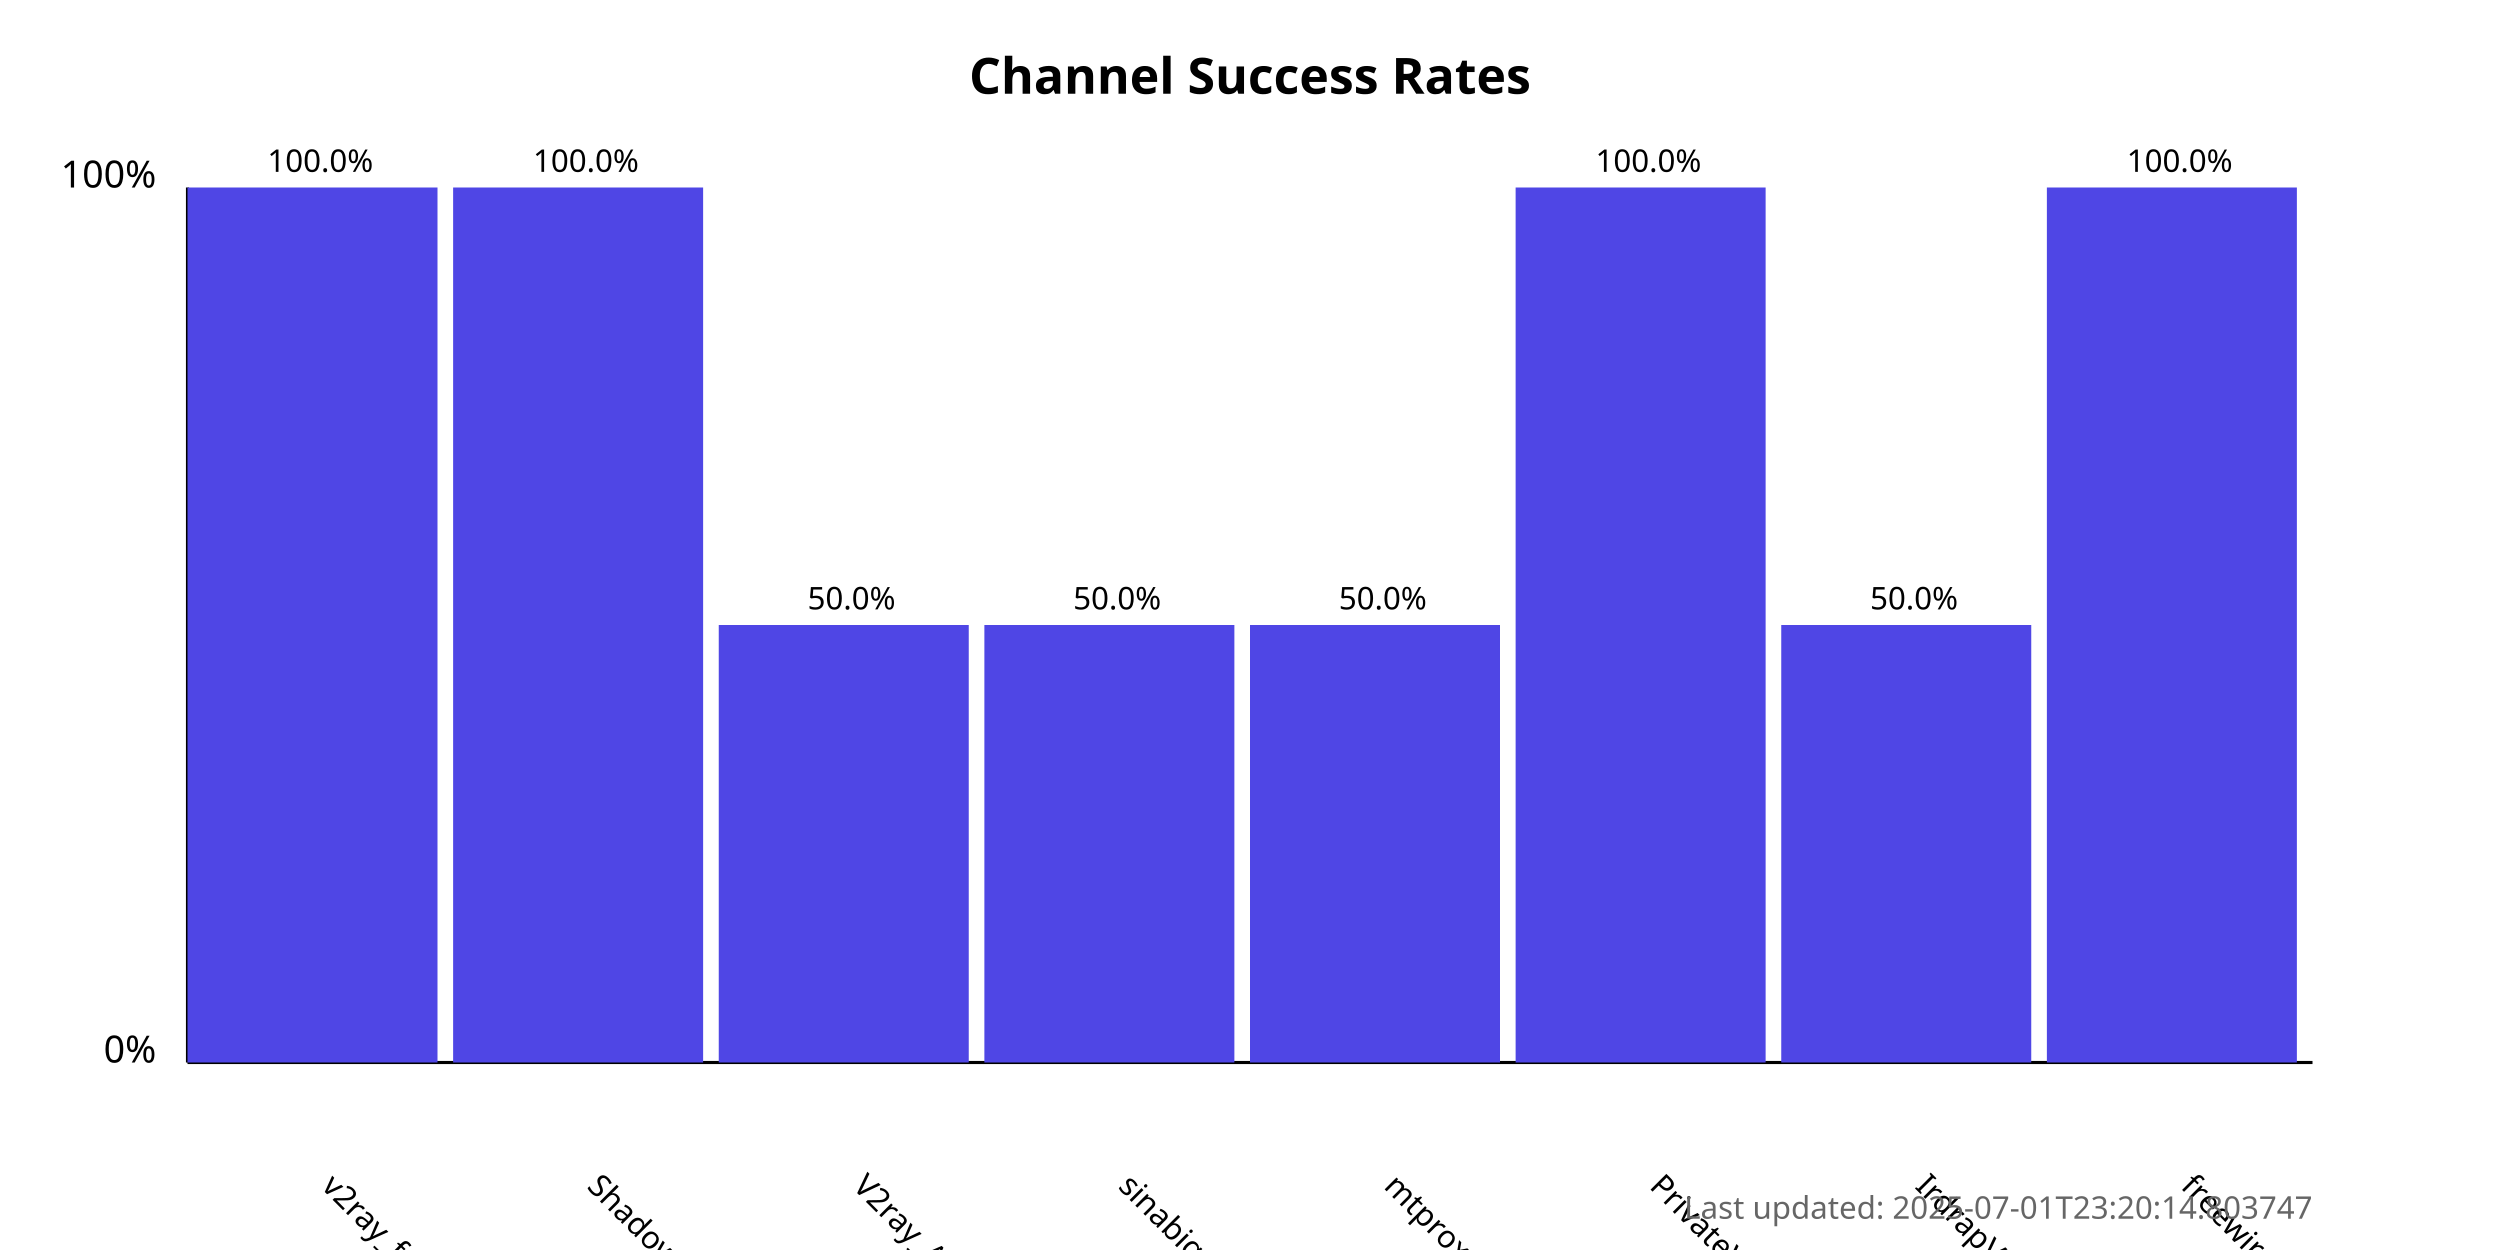
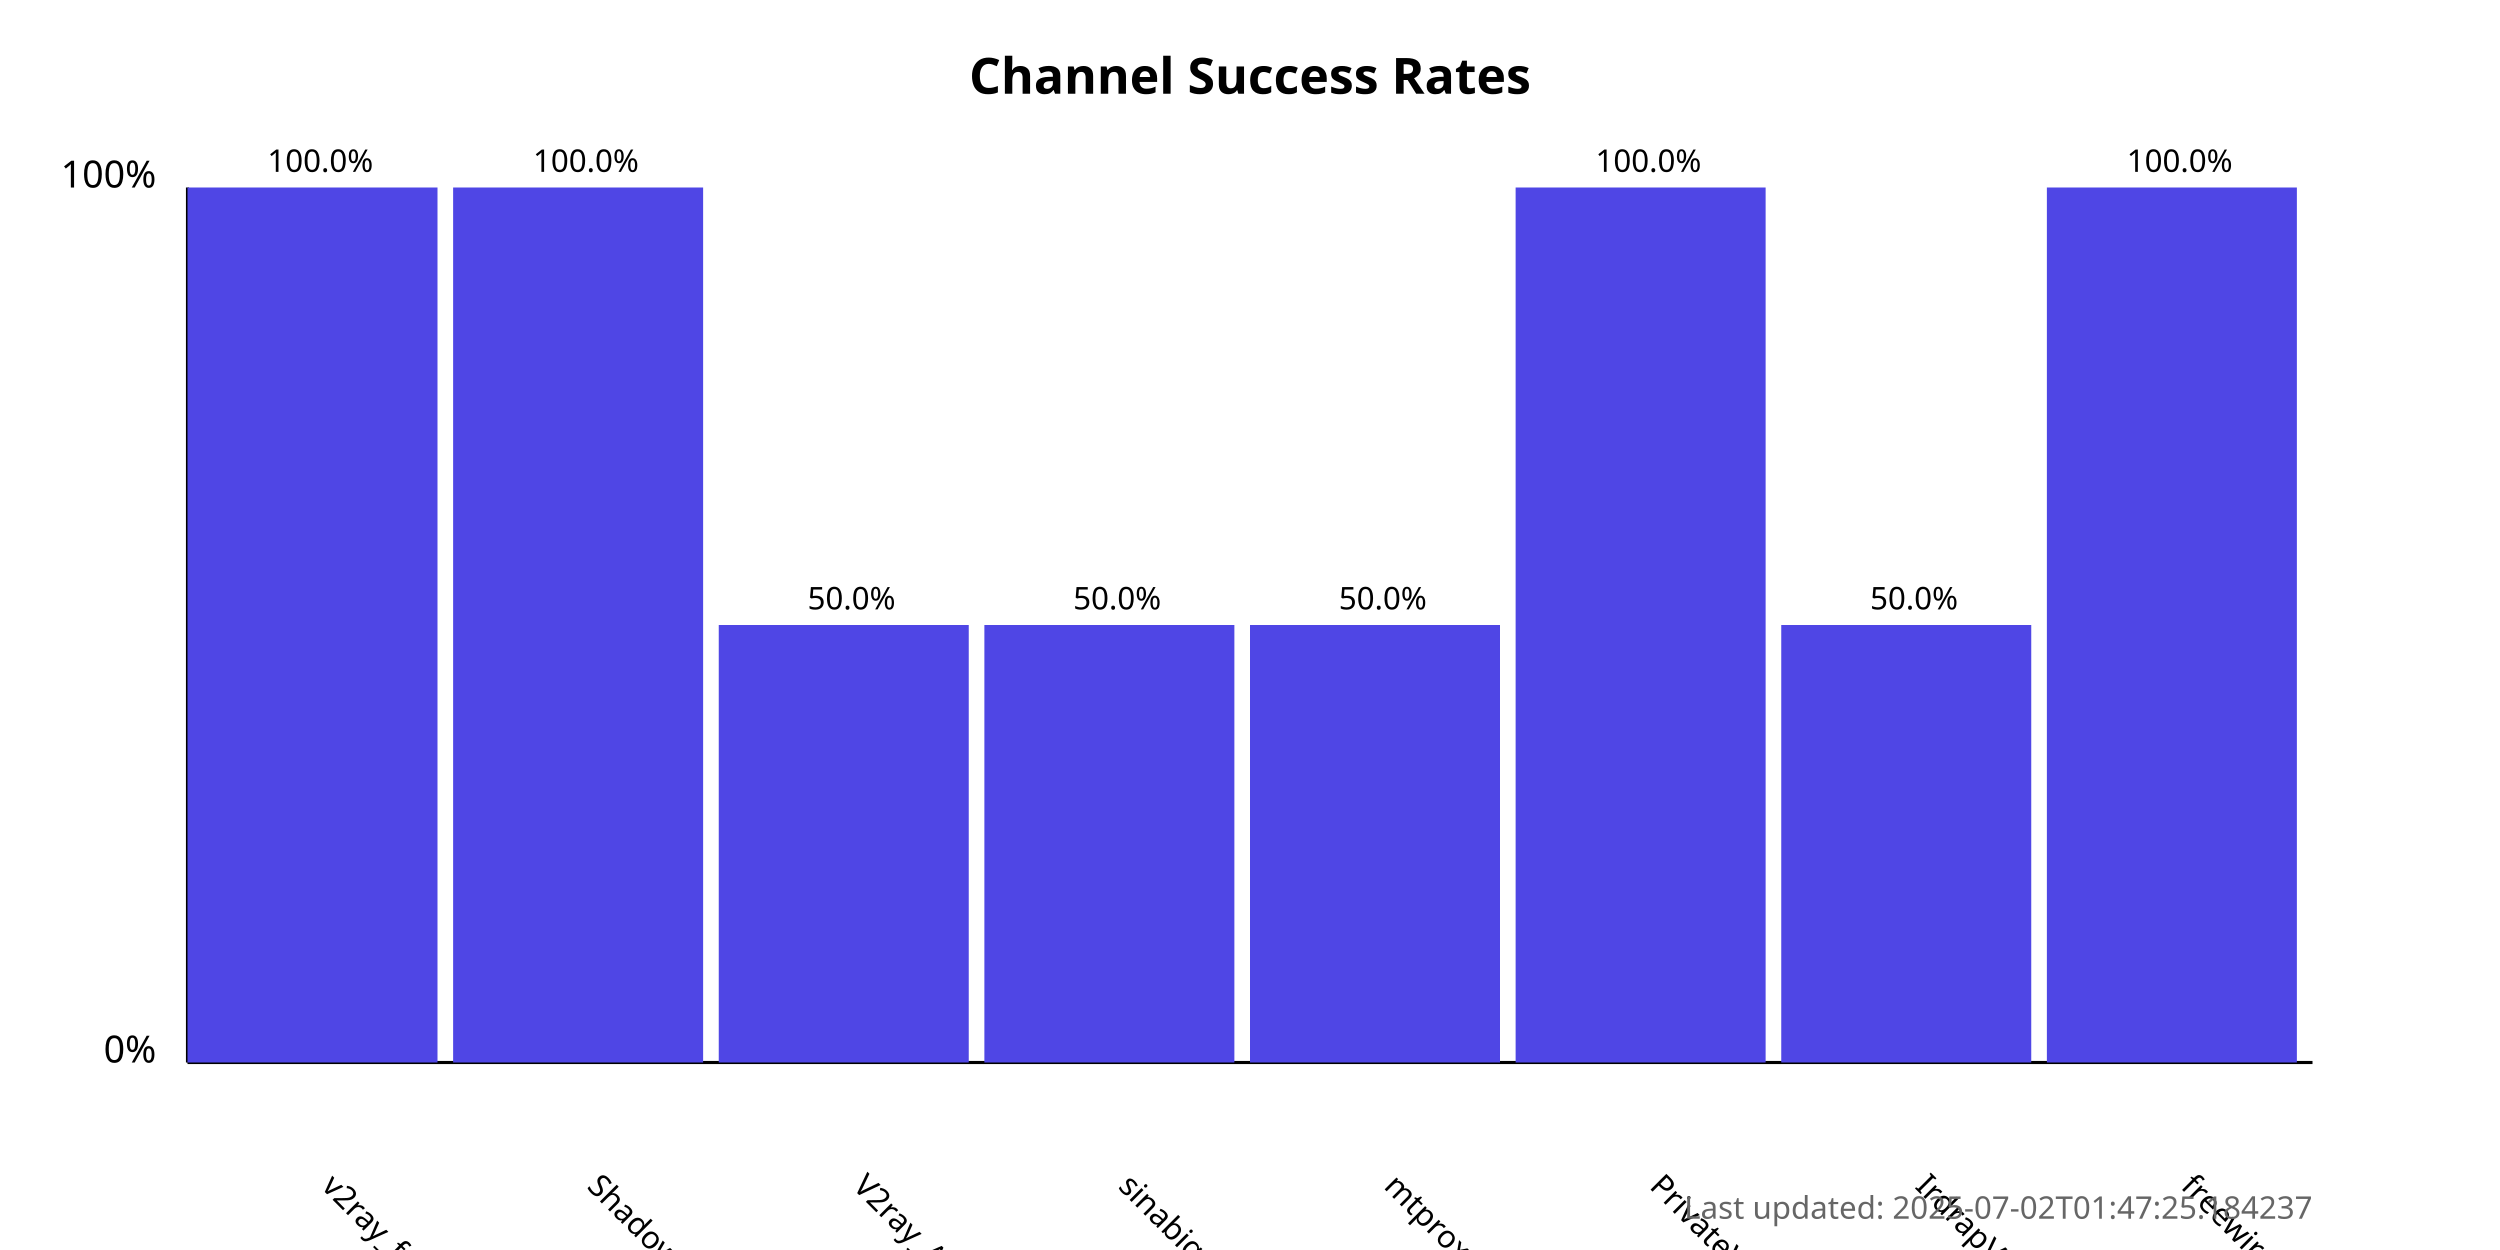
<svg xmlns="http://www.w3.org/2000/svg" width="800" height="400">
  <style>
            .chart-title { font: bold 16px sans-serif; }
            .axis-label { font: 12px sans-serif; }
            .tick-label { font: 10px sans-serif; }
            .bar { fill: #4f46e5; }
            .bar:hover { fill: #6366f1; }
            .timestamp { font: 10px sans-serif; fill: #666; }
        </style>
  <text x="400.0" y="30" text-anchor="middle" class="chart-title">
            Channel Success Rates
        </text>
  <line x1="60" y1="340" x2="60" y2="60" stroke="black" stroke-width="1" />
  <line x1="60" y1="340" x2="740" y2="340" stroke="black" stroke-width="1" />
  <text x="50" y="340" text-anchor="end" class="axis-label">0%</text>
  <text x="50" y="60" text-anchor="end" class="axis-label">100%</text>
  <g>
    <rect x="60" y="60.0" width="80.0" height="280.0" class="bar" />
    <text x="102.5" y="380" transform="rotate(45, 102.5, 380)" text-anchor="start" class="tick-label">
                v2ray_free_conf
            </text>
    <text x="102.5" y="55.0" text-anchor="middle" class="tick-label">
                100.0%
            </text>
  </g>
  <g>
    <rect x="145.0" y="60.0" width="80.0" height="280.0" class="bar" />
    <text x="187.5" y="380" transform="rotate(45, 187.5, 380)" text-anchor="start" class="tick-label">
                ShadowProxy66
            </text>
    <text x="187.5" y="55.0" text-anchor="middle" class="tick-label">
                100.0%
            </text>
  </g>
  <g>
    <rect x="230.0" y="200.0" width="80.0" height="140.0" class="bar" />
    <text x="272.5" y="380" transform="rotate(45, 272.5, 380)" text-anchor="start" class="tick-label">
                V2ray_Alpha
            </text>
    <text x="272.5" y="195.0" text-anchor="middle" class="tick-label">
                50.0%
            </text>
  </g>
  <g>
    <rect x="315.0" y="200.0" width="80.0" height="140.0" class="bar" />
    <text x="357.5" y="380" transform="rotate(45, 357.5, 380)" text-anchor="start" class="tick-label">
                sinabigo
            </text>
    <text x="357.5" y="195.0" text-anchor="middle" class="tick-label">
                50.0%
            </text>
  </g>
  <g>
    <rect x="400.0" y="200.0" width="80.0" height="140.0" class="bar" />
    <text x="442.5" y="380" transform="rotate(45, 442.5, 380)" text-anchor="start" class="tick-label">
                mtproxy_lists
            </text>
    <text x="442.5" y="195.0" text-anchor="middle" class="tick-label">
                50.0%
            </text>
  </g>
  <g>
    <rect x="485.0" y="60.0" width="80.0" height="280.0" class="bar" />
    <text x="527.5" y="380" transform="rotate(45, 527.5, 380)" text-anchor="start" class="tick-label">
                PrivateVPNs
            </text>
    <text x="527.5" y="55.0" text-anchor="middle" class="tick-label">
                100.0%
            </text>
  </g>
  <g>
    <rect x="570.0" y="200.0" width="80.0" height="140.0" class="bar" />
    <text x="612.5" y="380" transform="rotate(45, 612.5, 380)" text-anchor="start" class="tick-label">
                IrdrapVPNnews
            </text>
    <text x="612.5" y="195.0" text-anchor="middle" class="tick-label">
                50.0%
            </text>
  </g>
  <g>
    <rect x="655.0" y="60.0" width="80.0" height="280.0" class="bar" />
    <text x="697.5" y="380" transform="rotate(45, 697.5, 380)" text-anchor="start" class="tick-label">
                freewireguard
            </text>
    <text x="697.5" y="55.0" text-anchor="middle" class="tick-label">
                100.0%
            </text>
  </g>
  <text x="740" y="390" text-anchor="end" class="timestamp">
-             Last updated: 2025-07-01T23:20:14.803747
+             Last updated: 2025-07-02T01:47:25.184237
        </text>
</svg>
